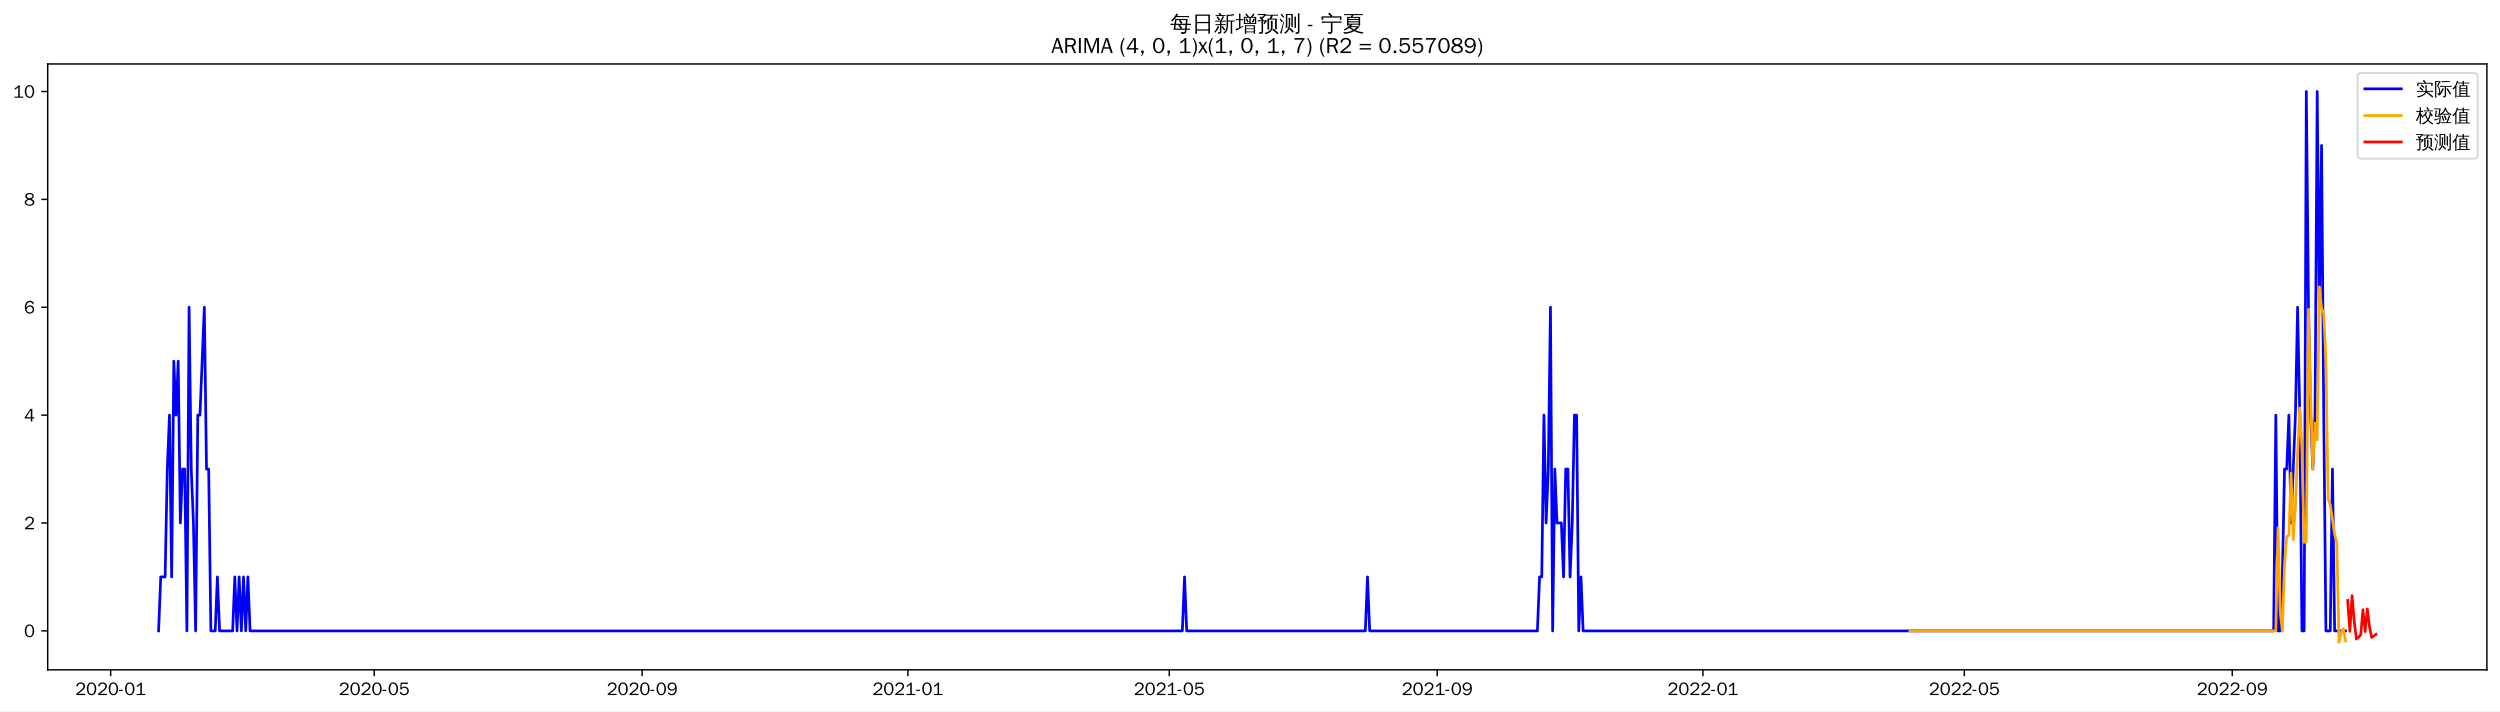
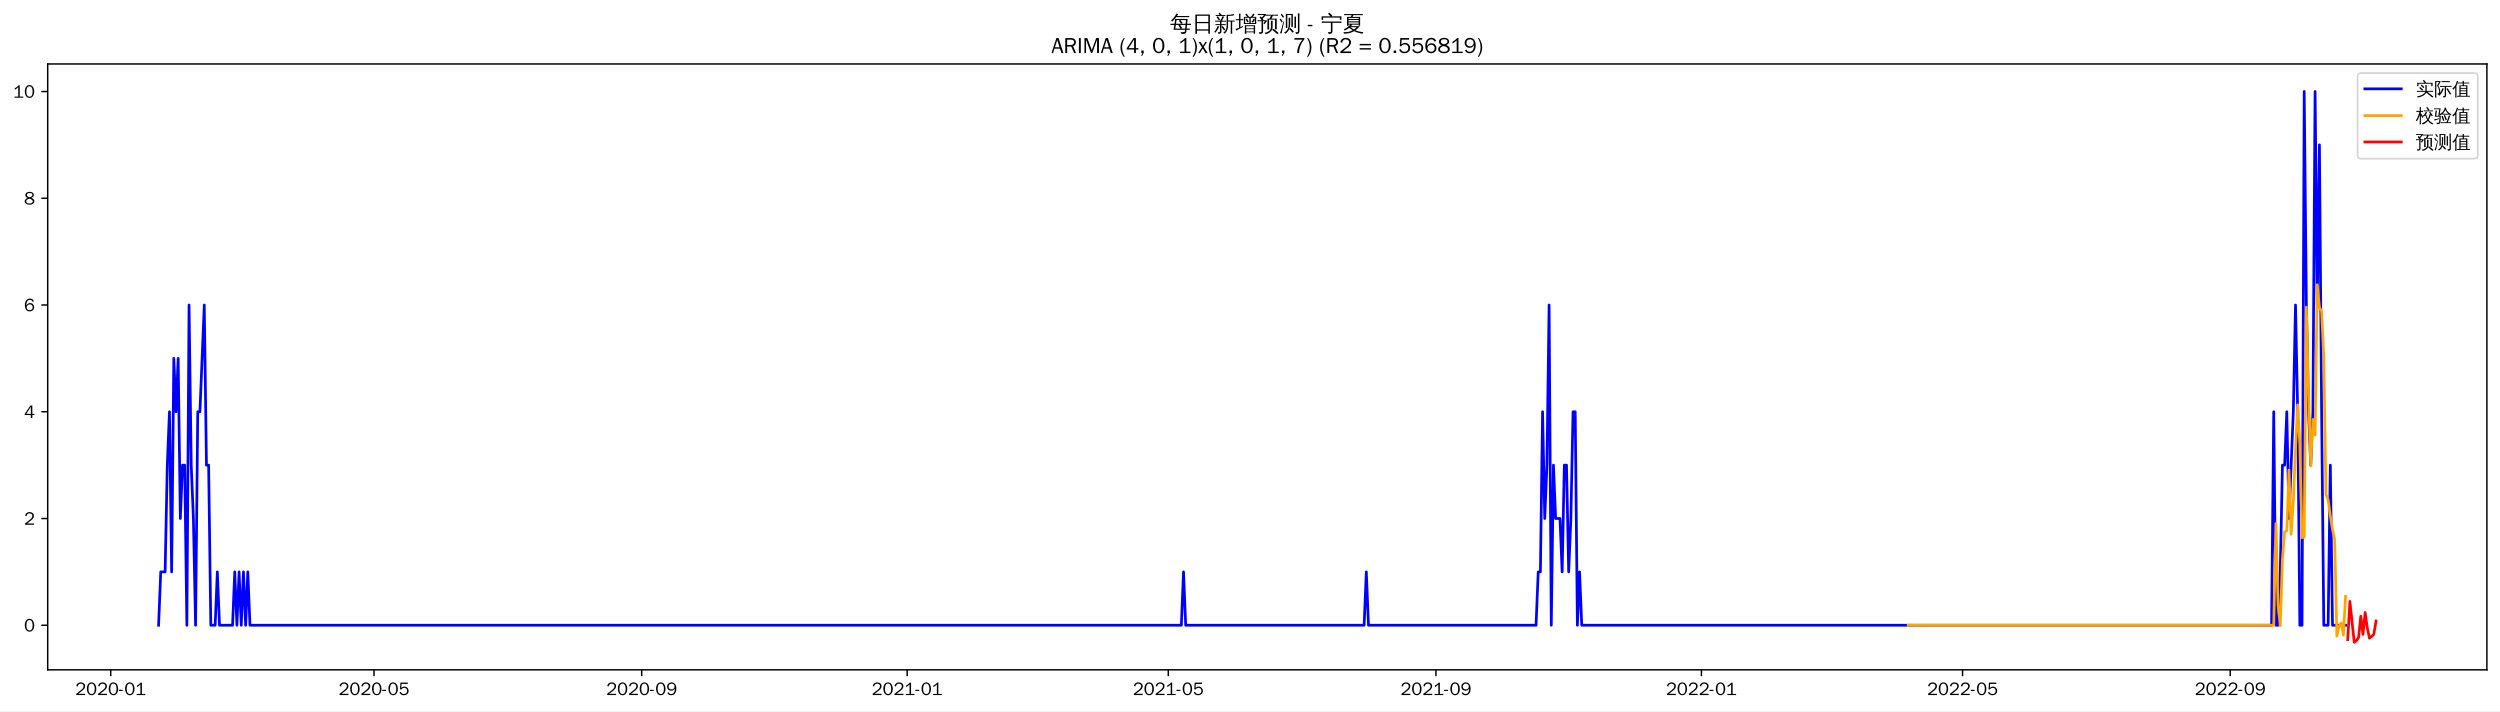
<svg xmlns="http://www.w3.org/2000/svg" xmlns:xlink="http://www.w3.org/1999/xlink" width="1372.594pt" height="390.478pt" viewBox="0 0 1372.594 390.478" version="1.1">
  <defs>
    <style type="text/css">*{stroke-linejoin: round; stroke-linecap: butt}</style>
  </defs>
  <g id="figure_1">
    <g id="patch_1">
      <path d="M 0 390.478  L 1372.594 390.478  L 1372.594 -0  L 0 -0  z " style="fill: #ffffff" />
    </g>
    <g id="axes_1">
      <g id="patch_2">
        <path d="M 26.194 367.761  L 1365.394 367.761  L 1365.394 35.121  L 26.194 35.121  z " style="fill: #ffffff" />
      </g>
      <g id="matplotlib.axis_1">
        <g id="xtick_1">
          <g id="line2d_1">
            <defs>
-               <path id="mab3e4b52dd" d="M 0 0  L 0 3.5  " style="stroke: #000000; stroke-width: 0.8" />
+               <path id="m6ac497ba9c" d="M 0 0  L 0 3.5  " style="stroke: #000000; stroke-width: 0.8" />
            </defs>
            <g>
-               <use xlink:href="#mab3e4b52dd" x="60.756" y="367.761" style="stroke: #000000; stroke-width: 0.8" />
+               <use xlink:href="#m6ac497ba9c" x="60.782" y="367.761" style="stroke: #000000; stroke-width: 0.8" />
            </g>
          </g>
          <g id="text_1">
-             <g transform="translate(41.26622 381.6173)scale(0.1 -0.1)">
+             <g transform="translate(41.29204 381.6173)scale(0.1 -0.1)">
              <defs>
                <path id="WenQuanYiZenHei-32" d="M 3488 0  L 369 0  L 369 456  L 2150 1850  Q 2931 2463 2931 3144  Q 2931 3619 2488 3863  Q 2231 4013 1931 4013  Q 1425 4013 1113 3619  Q 894 3356 881 3013  L 369 3169  Q 531 3981 1213 4300  Q 1544 4456 1950 4456  Q 2631 4456 3088 4044  L 3225 3888  L 3350 3706  Q 3481 3444 3481 3144  Q 3481 2313 2519 1569  L 1069 456  L 3488 456  L 3488 0  z " transform="scale(0.015625)" />
                <path id="WenQuanYiZenHei-30" d="M 3581 2175  Q 3581 1288 3169 638  Q 2713 -63 1938 -63  Q 1025 -63 563 831  Q 256 1425 256 2188  Q 256 3188 700 3819  Q 1138 4456 1888 4456  Q 2863 4456 3306 3500  Q 3581 2925 3581 2175  z M 3019 2100  Q 3019 3356 2500 3806  L 2350 3919  Q 2144 4031 1888 4031  Q 1100 4031 888 2956  Q 819 2625 819 2225  Q 819 1013 1338 569  Q 1588 356 1938 356  Q 2675 356 2925 1294  Q 3019 1663 3019 2100  z " transform="scale(0.015625)" />
                <path id="WenQuanYiZenHei-2d" d="M 1363 1444  L 0 1444  L 0 1844  L 1363 1844  L 1363 1444  z " transform="scale(0.015625)" />
                <path id="WenQuanYiZenHei-31" d="M 3556 0  L 488 0  L 488 406  L 1800 406  L 1800 3725  Q 1231 3125 588 2788  L 588 3338  Q 1456 3781 1931 4388  L 2331 4388  L 2331 406  L 3556 406  L 3556 0  z " transform="scale(0.015625)" />
              </defs>
              <use xlink:href="#WenQuanYiZenHei-32" />
              <use xlink:href="#WenQuanYiZenHei-30" x="59.961" />
              <use xlink:href="#WenQuanYiZenHei-32" x="119.922" />
              <use xlink:href="#WenQuanYiZenHei-30" x="179.883" />
              <use xlink:href="#WenQuanYiZenHei-2d" x="239.844" />
              <use xlink:href="#WenQuanYiZenHei-30" x="269.824" />
              <use xlink:href="#WenQuanYiZenHei-31" x="329.785" />
            </g>
          </g>
        </g>
        <g id="xtick_2">
          <g id="line2d_2">
            <g>
-               <use xlink:href="#mab3e4b52dd" x="205.463" y="367.761" style="stroke: #000000; stroke-width: 0.8" />
+               <use xlink:href="#m6ac497ba9c" x="205.347" y="367.761" style="stroke: #000000; stroke-width: 0.8" />
            </g>
          </g>
          <g id="text_2">
-             <g transform="translate(185.9735 381.6173)scale(0.1 -0.1)">
+             <g transform="translate(185.8573 381.6173)scale(0.1 -0.1)">
              <defs>
                <path id="WenQuanYiZenHei-35" d="M 3531 1488  Q 3531 688 2913 250  Q 2456 -63 1844 -63  Q 1175 -63 706 350  Q 413 613 306 975  L 781 1131  Q 1000 538 1569 406  Q 1706 369 1856 369  Q 2550 369 2850 869  Q 3000 1131 3000 1494  Q 3000 2056 2581 2356  Q 2319 2538 1969 2538  Q 1400 2538 1031 2075  Q 981 2013 938 1938  L 500 2031  L 644 4388  L 3244 4388  L 3200 3919  L 1044 3919  L 950 2500  Q 1431 2975 2006 2975  Q 2713 2975 3163 2475  Q 3531 2063 3531 1488  z " transform="scale(0.015625)" />
              </defs>
              <use xlink:href="#WenQuanYiZenHei-32" />
              <use xlink:href="#WenQuanYiZenHei-30" x="59.961" />
              <use xlink:href="#WenQuanYiZenHei-32" x="119.922" />
              <use xlink:href="#WenQuanYiZenHei-30" x="179.883" />
              <use xlink:href="#WenQuanYiZenHei-2d" x="239.844" />
              <use xlink:href="#WenQuanYiZenHei-30" x="269.824" />
              <use xlink:href="#WenQuanYiZenHei-35" x="329.785" />
            </g>
          </g>
        </g>
        <g id="xtick_3">
          <g id="line2d_3">
            <g>
-               <use xlink:href="#mab3e4b52dd" x="352.562" y="367.761" style="stroke: #000000; stroke-width: 0.8" />
+               <use xlink:href="#m6ac497ba9c" x="352.302" y="367.761" style="stroke: #000000; stroke-width: 0.8" />
            </g>
          </g>
          <g id="text_3">
-             <g transform="translate(333.0726 381.6173)scale(0.1 -0.1)">
+             <g transform="translate(332.8121 381.6173)scale(0.1 -0.1)">
              <defs>
                <path id="WenQuanYiZenHei-39" d="M 3544 2300  Q 3544 1163 3019 513  Q 2563 -63 1775 -63  Q 956 -63 563 488  Q 463 631 394 813  L 838 975  Q 1025 494 1550 388  Q 1656 369 1775 369  Q 2594 369 2900 1325  Q 3044 1769 3038 2313  L 3025 2313  Q 2675 1638 1944 1544  Q 1844 1531 1744 1531  Q 1050 1531 625 2031  Q 294 2419 294 2963  Q 294 3656 813 4094  Q 1238 4456 1819 4456  Q 2988 4456 3381 3363  Q 3544 2900 3544 2300  z M 2925 2994  Q 2925 3563 2469 3844  Q 2206 4006 1863 4006  Q 1275 4006 988 3563  Q 844 3344 825 3056  Q 819 3006 819 2956  Q 819 2413 1269 2131  Q 1538 1963 1875 1963  Q 2363 1963 2681 2350  Q 2925 2638 2925 2994  z " transform="scale(0.015625)" />
              </defs>
              <use xlink:href="#WenQuanYiZenHei-32" />
              <use xlink:href="#WenQuanYiZenHei-30" x="59.961" />
              <use xlink:href="#WenQuanYiZenHei-32" x="119.922" />
              <use xlink:href="#WenQuanYiZenHei-30" x="179.883" />
              <use xlink:href="#WenQuanYiZenHei-2d" x="239.844" />
              <use xlink:href="#WenQuanYiZenHei-30" x="269.824" />
              <use xlink:href="#WenQuanYiZenHei-39" x="329.785" />
            </g>
          </g>
        </g>
        <g id="xtick_4">
          <g id="line2d_4">
            <g>
-               <use xlink:href="#mab3e4b52dd" x="498.466" y="367.761" style="stroke: #000000; stroke-width: 0.8" />
+               <use xlink:href="#m6ac497ba9c" x="498.062" y="367.761" style="stroke: #000000; stroke-width: 0.8" />
            </g>
          </g>
          <g id="text_4">
-             <g transform="translate(478.9758 381.6173)scale(0.1 -0.1)">
+             <g transform="translate(478.5721 381.6173)scale(0.1 -0.1)">
              <use xlink:href="#WenQuanYiZenHei-32" />
              <use xlink:href="#WenQuanYiZenHei-30" x="59.961" />
              <use xlink:href="#WenQuanYiZenHei-32" x="119.922" />
              <use xlink:href="#WenQuanYiZenHei-31" x="179.883" />
              <use xlink:href="#WenQuanYiZenHei-2d" x="239.844" />
              <use xlink:href="#WenQuanYiZenHei-30" x="269.824" />
              <use xlink:href="#WenQuanYiZenHei-31" x="329.785" />
            </g>
          </g>
        </g>
        <g id="xtick_5">
          <g id="line2d_5">
            <g>
-               <use xlink:href="#mab3e4b52dd" x="641.977" y="367.761" style="stroke: #000000; stroke-width: 0.8" />
+               <use xlink:href="#m6ac497ba9c" x="641.432" y="367.761" style="stroke: #000000; stroke-width: 0.8" />
            </g>
          </g>
          <g id="text_5">
-             <g transform="translate(622.4872 381.6173)scale(0.1 -0.1)">
+             <g transform="translate(621.9426 381.6173)scale(0.1 -0.1)">
              <use xlink:href="#WenQuanYiZenHei-32" />
              <use xlink:href="#WenQuanYiZenHei-30" x="59.961" />
              <use xlink:href="#WenQuanYiZenHei-32" x="119.922" />
              <use xlink:href="#WenQuanYiZenHei-31" x="179.883" />
              <use xlink:href="#WenQuanYiZenHei-2d" x="239.844" />
              <use xlink:href="#WenQuanYiZenHei-30" x="269.824" />
              <use xlink:href="#WenQuanYiZenHei-35" x="329.785" />
            </g>
          </g>
        </g>
        <g id="xtick_6">
          <g id="line2d_6">
            <g>
-               <use xlink:href="#mab3e4b52dd" x="789.076" y="367.761" style="stroke: #000000; stroke-width: 0.8" />
+               <use xlink:href="#m6ac497ba9c" x="788.387" y="367.761" style="stroke: #000000; stroke-width: 0.8" />
            </g>
          </g>
          <g id="text_6">
-             <g transform="translate(769.5863 381.6173)scale(0.1 -0.1)">
+             <g transform="translate(768.8974 381.6173)scale(0.1 -0.1)">
              <use xlink:href="#WenQuanYiZenHei-32" />
              <use xlink:href="#WenQuanYiZenHei-30" x="59.961" />
              <use xlink:href="#WenQuanYiZenHei-32" x="119.922" />
              <use xlink:href="#WenQuanYiZenHei-31" x="179.883" />
              <use xlink:href="#WenQuanYiZenHei-2d" x="239.844" />
              <use xlink:href="#WenQuanYiZenHei-30" x="269.824" />
              <use xlink:href="#WenQuanYiZenHei-39" x="329.785" />
            </g>
          </g>
        </g>
        <g id="xtick_7">
          <g id="line2d_7">
            <g>
-               <use xlink:href="#mab3e4b52dd" x="934.979" y="367.761" style="stroke: #000000; stroke-width: 0.8" />
+               <use xlink:href="#m6ac497ba9c" x="934.147" y="367.761" style="stroke: #000000; stroke-width: 0.8" />
            </g>
          </g>
          <g id="text_7">
-             <g transform="translate(915.4895 381.6173)scale(0.1 -0.1)">
+             <g transform="translate(914.6574 381.6173)scale(0.1 -0.1)">
              <use xlink:href="#WenQuanYiZenHei-32" />
              <use xlink:href="#WenQuanYiZenHei-30" x="59.961" />
              <use xlink:href="#WenQuanYiZenHei-32" x="119.922" />
              <use xlink:href="#WenQuanYiZenHei-32" x="179.883" />
              <use xlink:href="#WenQuanYiZenHei-2d" x="239.844" />
              <use xlink:href="#WenQuanYiZenHei-30" x="269.824" />
              <use xlink:href="#WenQuanYiZenHei-31" x="329.785" />
            </g>
          </g>
        </g>
        <g id="xtick_8">
          <g id="line2d_8">
            <g>
-               <use xlink:href="#mab3e4b52dd" x="1078.491" y="367.761" style="stroke: #000000; stroke-width: 0.8" />
+               <use xlink:href="#m6ac497ba9c" x="1077.518" y="367.761" style="stroke: #000000; stroke-width: 0.8" />
            </g>
          </g>
          <g id="text_8">
-             <g transform="translate(1059.001 381.6173)scale(0.1 -0.1)">
+             <g transform="translate(1058.028 381.6173)scale(0.1 -0.1)">
              <use xlink:href="#WenQuanYiZenHei-32" />
              <use xlink:href="#WenQuanYiZenHei-30" x="59.961" />
              <use xlink:href="#WenQuanYiZenHei-32" x="119.922" />
              <use xlink:href="#WenQuanYiZenHei-32" x="179.883" />
              <use xlink:href="#WenQuanYiZenHei-2d" x="239.844" />
              <use xlink:href="#WenQuanYiZenHei-30" x="269.824" />
              <use xlink:href="#WenQuanYiZenHei-35" x="329.785" />
            </g>
          </g>
        </g>
        <g id="xtick_9">
          <g id="line2d_9">
            <g>
-               <use xlink:href="#mab3e4b52dd" x="1225.59" y="367.761" style="stroke: #000000; stroke-width: 0.8" />
+               <use xlink:href="#m6ac497ba9c" x="1224.472" y="367.761" style="stroke: #000000; stroke-width: 0.8" />
            </g>
          </g>
          <g id="text_9">
-             <g transform="translate(1206.1 381.6173)scale(0.1 -0.1)">
+             <g transform="translate(1204.983 381.6173)scale(0.1 -0.1)">
              <use xlink:href="#WenQuanYiZenHei-32" />
              <use xlink:href="#WenQuanYiZenHei-30" x="59.961" />
              <use xlink:href="#WenQuanYiZenHei-32" x="119.922" />
              <use xlink:href="#WenQuanYiZenHei-32" x="179.883" />
              <use xlink:href="#WenQuanYiZenHei-2d" x="239.844" />
              <use xlink:href="#WenQuanYiZenHei-30" x="269.824" />
              <use xlink:href="#WenQuanYiZenHei-39" x="329.785" />
            </g>
          </g>
        </g>
      </g>
      <g id="matplotlib.axis_2">
        <g id="ytick_1">
          <g id="line2d_10">
            <defs>
-               <path id="m442a25bf1d" d="M 0 0  L -3.5 0  " style="stroke: #000000; stroke-width: 0.8" />
+               <path id="m98858a02ee" d="M 0 0  L -3.5 0  " style="stroke: #000000; stroke-width: 0.8" />
            </defs>
            <g>
-               <use xlink:href="#m442a25bf1d" x="26.194" y="346.37" style="stroke: #000000; stroke-width: 0.8" />
+               <use xlink:href="#m98858a02ee" x="26.194" y="343.294" style="stroke: #000000; stroke-width: 0.8" />
            </g>
          </g>
          <g id="text_10">
-             <g transform="translate(13.19688 349.7977)scale(0.1 -0.1)">
+             <g transform="translate(13.19688 346.7217)scale(0.1 -0.1)">
              <use xlink:href="#WenQuanYiZenHei-30" />
            </g>
          </g>
        </g>
        <g id="ytick_2">
          <g id="line2d_11">
            <g>
-               <use xlink:href="#m442a25bf1d" x="26.194" y="287.144" style="stroke: #000000; stroke-width: 0.8" />
+               <use xlink:href="#m98858a02ee" x="26.194" y="284.683" style="stroke: #000000; stroke-width: 0.8" />
            </g>
          </g>
          <g id="text_11">
-             <g transform="translate(13.19688 290.572)scale(0.1 -0.1)">
+             <g transform="translate(13.19688 288.1112)scale(0.1 -0.1)">
              <use xlink:href="#WenQuanYiZenHei-32" />
            </g>
          </g>
        </g>
        <g id="ytick_3">
          <g id="line2d_12">
            <g>
-               <use xlink:href="#m442a25bf1d" x="26.194" y="227.918" style="stroke: #000000; stroke-width: 0.8" />
+               <use xlink:href="#m98858a02ee" x="26.194" y="226.073" style="stroke: #000000; stroke-width: 0.8" />
            </g>
          </g>
          <g id="text_12">
-             <g transform="translate(13.19688 231.3462)scale(0.1 -0.1)">
+             <g transform="translate(13.19688 229.5007)scale(0.1 -0.1)">
              <defs>
                <path id="WenQuanYiZenHei-34" d="M 3631 1025  L 2913 1025  L 2913 0  L 2381 0  L 2381 1025  L 219 1025  L 219 1388  L 2225 4388  L 2913 4388  L 2913 1444  L 3631 1444  L 3631 1025  z M 2381 1444  L 2381 3963  L 788 1444  L 2381 1444  z " transform="scale(0.015625)" />
              </defs>
              <use xlink:href="#WenQuanYiZenHei-34" />
            </g>
          </g>
        </g>
        <g id="ytick_4">
          <g id="line2d_13">
            <g>
-               <use xlink:href="#m442a25bf1d" x="26.194" y="168.692" style="stroke: #000000; stroke-width: 0.8" />
+               <use xlink:href="#m98858a02ee" x="26.194" y="167.462" style="stroke: #000000; stroke-width: 0.8" />
            </g>
          </g>
          <g id="text_13">
-             <g transform="translate(13.19688 172.1205)scale(0.1 -0.1)">
+             <g transform="translate(13.19688 170.8902)scale(0.1 -0.1)">
              <defs>
                <path id="WenQuanYiZenHei-36" d="M 3550 1431  Q 3550 725 3006 288  Q 2581 -63 1994 -63  Q 1013 -63 563 825  Q 288 1363 288 2081  Q 288 3294 856 3938  Q 1319 4456 2075 4456  Q 2969 4456 3363 3756  Q 3431 3631 3481 3481  L 2988 3350  Q 2750 3994 2075 4006  Q 1056 4006 844 2669  Q 794 2356 794 1981  L 806 1981  Q 1006 2506 1544 2744  Q 1819 2869 2119 2869  Q 2788 2869 3213 2375  Q 3550 1975 3550 1431  z M 3038 1406  Q 3038 1906 2656 2213  Q 2381 2431 2038 2431  Q 1525 2431 1181 2044  Q 919 1744 919 1356  Q 919 881 1344 581  Q 1631 375 1981 375  Q 2519 375 2838 781  Q 3038 1050 3038 1406  z " transform="scale(0.015625)" />
              </defs>
              <use xlink:href="#WenQuanYiZenHei-36" />
            </g>
          </g>
        </g>
        <g id="ytick_5">
          <g id="line2d_14">
            <g>
-               <use xlink:href="#m442a25bf1d" x="26.194" y="109.467" style="stroke: #000000; stroke-width: 0.8" />
+               <use xlink:href="#m98858a02ee" x="26.194" y="108.852" style="stroke: #000000; stroke-width: 0.8" />
            </g>
          </g>
          <g id="text_14">
-             <g transform="translate(13.19688 112.8948)scale(0.1 -0.1)">
+             <g transform="translate(13.19688 112.2796)scale(0.1 -0.1)">
              <defs>
                <path id="WenQuanYiZenHei-38" d="M 3619 1175  Q 3619 431 2850 100  Q 2444 -63 1944 -63  Q 1231 -63 725 269  Q 225 594 225 1125  Q 225 1881 1269 2281  Q 719 2481 519 2938  Q 444 3119 444 3319  Q 444 4000 1144 4294  Q 1519 4456 1963 4456  Q 2669 4456 3094 4094  Q 3425 3813 3425 3369  Q 3425 2638 2575 2356  Q 3231 2056 3450 1725  Q 3619 1488 3619 1175  z M 2944 3344  Q 2944 3906 2288 4019  Q 2138 4044 1969 4044  Q 1438 4044 1163 3775  Q 1000 3613 1000 3375  Q 1000 2925 1594 2663  Q 1756 2588 1931 2550  Q 2581 2725 2788 2956  Q 2944 3125 2944 3344  z M 3075 1094  Q 3075 1738 1875 2050  Q 1094 1881 850 1463  Q 763 1313 763 1131  Q 763 569 1456 406  Q 1681 344 1944 344  Q 2519 344 2850 619  Q 3075 813 3075 1094  z " transform="scale(0.015625)" />
              </defs>
              <use xlink:href="#WenQuanYiZenHei-38" />
            </g>
          </g>
        </g>
        <g id="ytick_6">
          <g id="line2d_15">
            <g>
-               <use xlink:href="#m442a25bf1d" x="26.194" y="50.241" style="stroke: #000000; stroke-width: 0.8" />
+               <use xlink:href="#m98858a02ee" x="26.194" y="50.241" style="stroke: #000000; stroke-width: 0.8" />
            </g>
          </g>
          <g id="text_15">
            <g transform="translate(7.2 53.66913)scale(0.1 -0.1)">
              <use xlink:href="#WenQuanYiZenHei-31" />
              <use xlink:href="#WenQuanYiZenHei-30" x="59.961" />
            </g>
          </g>
        </g>
      </g>
      <g id="line2d_16">
-         <path d="M 87.066 346.37  L 88.262 316.757  L 90.654 316.757  L 91.85 257.531  L 93.046 227.918  L 94.242 316.757  L 95.438 198.305  L 96.634 227.918  L 97.83 198.305  L 99.026 287.144  L 100.222 257.531  L 101.418 257.531  L 102.614 346.37  L 103.809 168.692  L 105.005 257.531  L 106.201 287.144  L 107.397 346.37  L 108.593 227.918  L 109.789 227.918  L 112.181 168.692  L 113.377 257.531  L 114.573 257.531  L 115.769 346.37  L 118.161 346.37  L 119.357 316.757  L 120.552 346.37  L 127.728 346.37  L 128.924 316.757  L 130.12 346.37  L 131.316 316.757  L 132.512 346.37  L 133.708 316.757  L 134.904 346.37  L 136.1 316.757  L 137.295 346.37  L 649.153 346.37  L 650.348 316.757  L 651.544 346.37  L 749.611 346.37  L 750.806 316.757  L 752.002 346.37  L 844.089 346.37  L 845.285 316.757  L 846.481 316.757  L 847.677 227.918  L 848.873 287.144  L 850.068 257.531  L 851.264 168.692  L 852.46 346.37  L 853.656 257.531  L 854.852 287.144  L 857.244 287.144  L 858.44 316.757  L 859.636 257.531  L 860.832 257.531  L 862.028 316.757  L 863.224 287.144  L 864.42 227.918  L 865.616 227.918  L 866.811 346.37  L 868.007 316.757  L 869.203 346.37  L 1248.312 346.37  L 1249.508 227.918  L 1250.704 346.37  L 1251.9 346.37  L 1253.096 316.757  L 1254.292 257.531  L 1255.488 257.531  L 1256.684 227.918  L 1257.88 287.144  L 1260.272 227.918  L 1261.468 168.692  L 1262.664 227.918  L 1263.859 346.37  L 1265.055 346.37  L 1266.251 50.241  L 1267.447 168.692  L 1268.643 227.918  L 1269.839 257.531  L 1271.035 227.918  L 1272.231 50.241  L 1273.427 168.692  L 1274.623 79.854  L 1275.819 227.918  L 1277.015 346.37  L 1279.407 346.37  L 1280.602 257.531  L 1281.798 346.37  L 1287.778 346.37  L 1287.778 346.37  " clip-path="url(#pae7c755361)" style="fill: none; stroke: #0000ff; stroke-width: 1.5; stroke-linecap: square" />
+         <path d="M 87.066 343.294  L 88.261 313.988  L 90.651 313.988  L 91.845 255.378  L 93.04 226.073  L 94.235 313.988  L 95.43 196.767  L 96.625 226.073  L 97.819 196.767  L 99.014 284.683  L 100.209 255.378  L 101.404 255.378  L 102.598 343.294  L 103.793 167.462  L 104.988 255.378  L 106.183 284.683  L 107.377 343.294  L 108.572 226.073  L 109.767 226.073  L 112.156 167.462  L 113.351 255.378  L 114.546 255.378  L 115.741 343.294  L 118.13 343.294  L 119.325 313.988  L 120.52 343.294  L 127.688 343.294  L 128.883 313.988  L 130.078 343.294  L 131.272 313.988  L 132.467 343.294  L 133.662 313.988  L 134.857 343.294  L 136.051 313.988  L 137.246 343.294  L 648.601 343.294  L 649.796 313.988  L 650.99 343.294  L 748.96 343.294  L 750.155 313.988  L 751.35 343.294  L 843.346 343.294  L 844.541 313.988  L 845.735 313.988  L 846.93 226.073  L 848.125 284.683  L 849.32 255.378  L 850.514 167.462  L 851.709 343.294  L 852.904 255.378  L 854.099 284.683  L 856.488 284.683  L 857.683 313.988  L 858.878 255.378  L 860.072 255.378  L 861.267 313.988  L 862.462 284.683  L 863.657 226.073  L 864.851 226.073  L 866.046 343.294  L 867.241 313.988  L 868.436 343.294  L 1247.173 343.294  L 1248.368 226.073  L 1249.562 343.294  L 1250.757 343.294  L 1251.952 313.988  L 1253.147 255.378  L 1254.341 255.378  L 1255.536 226.073  L 1256.731 284.683  L 1259.12 226.073  L 1260.315 167.462  L 1261.51 226.073  L 1262.705 343.294  L 1263.899 343.294  L 1265.094 50.241  L 1266.289 167.462  L 1267.484 226.073  L 1268.678 255.378  L 1269.873 226.073  L 1271.068 50.241  L 1272.263 167.462  L 1273.457 79.546  L 1274.652 226.073  L 1275.847 343.294  L 1278.236 343.294  L 1279.431 255.378  L 1280.626 343.294  L 1287.794 343.294  L 1287.794 343.294  " clip-path="url(#p88a89c76a9)" style="fill: none; stroke: #0000ff; stroke-width: 1.5; stroke-linecap: square" />
      </g>
      <g id="line2d_17">
-         <path d="M 1048.592 346.37  L 1249.508 346.37  L 1250.704 289.798  L 1251.9 335.572  L 1253.096 346.481  L 1254.292 309.818  L 1255.488 294.602  L 1256.684 293.903  L 1257.88 259.735  L 1259.076 296.307  L 1260.272 277.77  L 1261.468 248.75  L 1262.664 223.991  L 1263.859 246.074  L 1265.055 297.775  L 1266.251 297.398  L 1267.447 169.841  L 1268.643 218.452  L 1269.839 257.455  L 1271.035 232.266  L 1272.231 241.472  L 1273.427 157.513  L 1274.623 169.12  L 1275.819 172.227  L 1277.015 198.041  L 1278.211 274.077  L 1279.407 277.078  L 1281.798 293.428  L 1282.994 297.697  L 1284.19 352.641  L 1285.386 347.434  L 1286.582 345.118  L 1287.778 351.954  L 1287.778 351.954  " clip-path="url(#pae7c755361)" style="fill: none; stroke: #ffa500; stroke-width: 1.5; stroke-linecap: square" />
+         <path d="M 1047.649 343.294  L 1248.368 343.294  L 1249.562 287.451  L 1250.757 332.467  L 1251.952 343.437  L 1253.147 307.054  L 1254.341 292.037  L 1255.536 291.332  L 1256.731 258.094  L 1257.926 293.329  L 1259.12 275.281  L 1260.315 246.648  L 1261.51 222.319  L 1262.705 243.973  L 1263.899 295.18  L 1265.094 294.849  L 1266.289 168.616  L 1267.484 216.568  L 1268.678 255.701  L 1269.873 230.282  L 1271.068 238.866  L 1272.263 156.324  L 1273.457 168.816  L 1274.652 170.868  L 1275.847 196.109  L 1277.042 271.591  L 1278.236 274.415  L 1279.431 283.236  L 1280.626 290.744  L 1281.821 296.392  L 1283.015 349.245  L 1284.21 343.779  L 1285.405 342.007  L 1286.6 348.67  L 1287.794 327.438  L 1287.794 327.438  " clip-path="url(#p88a89c76a9)" style="fill: none; stroke: #ffa500; stroke-width: 1.5; stroke-linecap: square" />
      </g>
      <g id="line2d_18">
-         <path d="M 1288.974 329.664  L 1290.17 346.628  L 1291.366 327.009  L 1292.562 341.135  L 1293.758 350.853  L 1294.954 349.865  L 1296.15 348.475  L 1297.345 334.763  L 1298.541 346.77  L 1299.737 334.35  L 1300.933 343.929  L 1302.129 349.986  L 1303.325 349.154  L 1304.521 348.219  " clip-path="url(#pae7c755361)" style="fill: none; stroke: #ff0000; stroke-width: 1.5; stroke-linecap: square" />
+         <path d="M 1288.989 351.206  L 1290.184 330.212  L 1291.379 341.564  L 1292.573 352.641  L 1293.768 351.765  L 1294.963 349.973  L 1296.158 338.299  L 1297.352 348.276  L 1298.547 336.271  L 1299.742 344.772  L 1300.937 350.403  L 1302.132 349.395  L 1303.326 348.262  L 1304.521 340.937  " clip-path="url(#p88a89c76a9)" style="fill: none; stroke: #ff0000; stroke-width: 1.5; stroke-linecap: square" />
      </g>
      <g id="patch_3">
        <path d="M 26.194 367.761  L 26.194 35.121  " style="fill: none; stroke: #000000; stroke-width: 0.8; stroke-linejoin: miter; stroke-linecap: square" />
      </g>
      <g id="patch_4">
        <path d="M 1365.394 367.761  L 1365.394 35.121  " style="fill: none; stroke: #000000; stroke-width: 0.8; stroke-linejoin: miter; stroke-linecap: square" />
      </g>
      <g id="patch_5">
        <path d="M 26.194 367.761  L 1365.394 367.761  " style="fill: none; stroke: #000000; stroke-width: 0.8; stroke-linejoin: miter; stroke-linecap: square" />
      </g>
      <g id="patch_6">
        <path d="M 26.194 35.121  L 1365.394 35.121  " style="fill: none; stroke: #000000; stroke-width: 0.8; stroke-linejoin: miter; stroke-linecap: square" />
      </g>
      <g id="text_16">
        <g transform="translate(642.3966 17.10187)scale(0.12 -0.12)">
          <defs>
            <path id="WenQuanYiZenHei-6bcf" d="M 6138 2181  Q 6113 1988 6138 1800  Q 5788 1819 5438 1819  L 4975 1819  L 4863 738  L 5806 738  L 5806 394  L 4831 394  L 4775 -144  Q 4719 -563 4350 -725  Q 4013 -856 3550 -825  L 3288 -819  Q 3331 -663 3275 -519  Q 3219 -375 3113 -288  Q 3381 -313 3759 -303  Q 4138 -294 4231 -238  Q 4338 -163 4350 88  L 4381 394  L 1025 394  L 1244 1819  L 813 1819  Q 463 1819 113 1800  Q 138 1988 113 2181  Q 463 2163 813 2163  L 1294 2163  L 1488 3431  L 1488 3581  L 1506 3581  L 1513 3613  L 1713 3581  L 5156 3581  L 5013 2163  L 5438 2163  Q 5788 2163 6138 2181  z M 5588 4463  Q 5569 4269 5588 4081  Q 5244 4100 4894 4100  L 1813 4100  Q 1344 3463 606 2788  Q 481 2988 256 3069  Q 744 3494 1116 3972  Q 1488 4450 1919 5181  Q 2119 5044 2344 4950  Q 2213 4688 2050 4444  L 4894 4444  Q 5238 4444 5588 4463  z M 2844 3238  L 1906 3238  L 1744 2163  L 3244 2163  L 2581 3038  L 2844 3238  z M 3250 2163  L 4563 2163  L 4669 3238  L 3044 3238  L 3638 2456  L 3250 2163  z M 2944 1819  Q 3275 1394 3550 938  L 3213 738  L 4419 738  L 4525 1819  L 2944 1819  z M 2656 1819  L 1694 1819  L 1525 738  L 3094 738  Q 2806 1219 2450 1650  L 2656 1819  z " transform="scale(0.015625)" />
            <path id="WenQuanYiZenHei-65e5" d="M 1494 -775  Q 1244 -750 988 -775  Q 1013 -313 1013 156  L 1013 4875  L 5269 4875  L 5269 -763  L 4813 -763  L 4813 156  L 1469 156  Q 1469 -313 1494 -775  z M 4813 2700  L 4813 4500  L 1469 4500  L 1469 2700  L 4813 2700  z M 4813 531  L 4813 2325  L 1469 2325  L 1469 531  L 4813 531  z " transform="scale(0.015625)" />
            <path id="WenQuanYiZenHei-65b0" d="M 5419 -763  Q 5188 -738 4963 -763  Q 4981 -344 4981 75  L 4981 2819  L 4188 2819  L 4188 1706  Q 4188 63 3163 -738  Q 3019 -519 2769 -469  Q 3769 131 3769 1706  L 3769 4769  L 3875 4769  L 3844 4831  L 4294 4781  Q 4438 4769 4894 4816  Q 5350 4863 5512 4931  Q 5675 5000 5763 5094  Q 5850 4881 5981 4694  Q 5713 4544 5263 4519  L 4188 4438  L 4188 3100  L 5563 3100  Q 5850 3100 6131 3113  Q 6119 2956 6131 2806  L 5394 2819  L 5394 75  Q 5394 -344 5419 -763  z M 2981 213  Q 2656 744 2256 1225  L 2606 1513  Q 3025 1006 3369 450  L 2981 213  z M 1169 1525  Q 1375 1419 1594 1363  Q 1281 488 469 -469  Q 331 -300 119 -244  Q 575 263 888 900  Q 1038 1206 1169 1525  z M 1825 6  L 1825 1769  L 1081 1769  Q 794 1769 513 1756  Q 525 1913 513 2063  Q 794 2050 1081 2050  L 1825 2050  L 1825 2775  L 994 2775  Q 706 2775 425 2763  Q 438 2919 425 3075  Q 706 3056 994 3056  L 1825 3056  L 1825 3088  L 1906 3088  Q 2288 3656 2588 4381  Q 2794 4269 3013 4206  Q 2800 3675 2381 3056  L 3013 3056  Q 3294 3056 3581 3075  Q 3563 2919 3581 2763  Q 3294 2775 3013 2775  L 2238 2775  L 2238 2050  L 2925 2050  Q 3206 2050 3494 2063  Q 3475 1913 3494 1756  Q 3206 1769 2925 1769  L 2238 1769  L 2238 -156  Q 2238 -413 2075 -581  Q 1844 -794 1306 -794  Q 1363 -519 1188 -288  Q 1338 -313 1534 -316  Q 1731 -319 1778 -278  Q 1825 -238 1825 6  z M 1875 3388  L 1500 3131  L 825 4088  L 1200 4350  L 1875 3388  z M 3419 4713  Q 3400 4563 3419 4406  Q 3131 4419 2850 4419  L 1125 4419  Q 838 4419 556 4406  Q 569 4563 556 4713  Q 838 4700 1125 4700  L 1763 4700  L 1388 5088  L 1719 5406  L 2288 4813  L 2175 4700  L 2850 4700  Q 3131 4700 3419 4713  z " transform="scale(0.015625)" />
            <path id="WenQuanYiZenHei-589e" d="M 3138 -769  Q 2913 -744 2688 -769  Q 2706 -356 2706 56  L 2706 1719  L 5706 1719  L 5706 -756  L 5300 -756  L 5300 -338  L 3119 -338  Q 3125 -550 3138 -769  z M 5113 3569  Q 5344 3606 5563 3688  Q 5669 3175 5256 2694  Q 5113 2519 4975 2506  Q 4831 2725 4588 2813  Q 4806 2831 4997 3068  Q 5188 3306 5113 3569  z M 3850 2763  L 3469 2538  L 2925 3456  L 3313 3681  L 3850 2763  z M 2400 2100  Q 2469 3138 2400 4175  L 3413 4175  Q 3138 4550 2825 4888  L 3156 5194  Q 3581 4725 3938 4206  L 3900 4175  L 4456 4175  Q 4863 4575 5131 5163  Q 5325 5044 5538 4975  Q 5369 4575 5013 4175  L 6056 4175  Q 5981 3138 6056 2100  L 2400 2100  z M 5300 806  L 5300 1450  L 3113 1450  Q 3113 1125 3113 806  L 5300 806  z M 5300 563  L 3113 563  L 3113 -94  L 5300 -94  L 5300 563  z M 4431 3913  L 4431 2363  L 5650 2363  L 5650 3913  L 4756 3913  L 4700 3856  Q 4681 3888 4656 3913  L 4431 3913  z M 4025 3913  L 2806 3913  L 2806 2363  L 4025 2363  L 4025 3913  z M -31 625  Q 506 763 1006 975  L 1006 3206  L 669 3206  Q 369 3206 75 3188  Q 94 3356 75 3531  Q 369 3513 669 3513  L 1006 3513  L 1006 4263  Q 1006 4700 981 5131  Q 1206 5106 1431 5131  Q 1413 4700 1413 4263  L 1413 3513  L 2238 3531  Q 2219 3356 2238 3188  L 1413 3206  L 1413 1163  L 2150 1531  L 2194 1256  Q 1269 775 813 519  L 194 144  Q 138 438 -31 625  z " transform="scale(0.015625)" />
            <path id="WenQuanYiZenHei-9884" d="M 1206 19  L 1206 2888  L 669 2888  Q 356 2888 50 2869  Q 63 3044 50 3213  Q 363 3194 669 3194  L 1250 3194  Q 950 3631 606 4031  L 963 4338  L 1263 3975  L 1913 4719  L 731 4719  Q 419 4719 106 4706  Q 125 4875 106 5044  Q 419 5031 731 5031  L 2481 5031  L 2544 4663  Q 2394 4613 2256 4466  Q 2119 4319 1525 3631  Q 1656 3444 1788 3250  L 1700 3194  L 2700 3194  L 2763 2825  Q 2656 2819 2613 2763  L 2100 2038  L 1750 2288  L 2175 2888  L 1638 2888  L 1638 -150  Q 1638 -525 1363 -669  Q 1075 -819 525 -813  Q 594 -513 388 -294  Q 575 -313 837 -316  Q 1100 -319 1153 -272  Q 1206 -225 1206 19  z M 5813 -888  Q 5100 -225 4306 375  L 4669 719  Q 5481 106 6219 -575  L 5813 -888  z M 2375 -906  Q 2294 -631 2025 -506  Q 2769 -431 3353 19  Q 3938 469 3938 1069  L 3938 2200  Q 3938 2625 3913 3050  Q 4188 3025 4456 3050  Q 4431 2625 4431 2200  L 4431 1069  Q 4431 681 4225 319  Q 3644 -606 2375 -906  z M 3444 488  Q 3169 513 2894 488  Q 2919 913 2919 1338  L 2919 3675  Q 3219 3675 3525 3675  Q 3750 4013 3931 4525  L 3238 4525  Q 2888 4525 2538 4513  Q 2556 4669 2538 4831  Q 2888 4813 3238 4813  L 5313 4813  Q 5663 4813 6006 4831  Q 5988 4669 6006 4513  Q 5663 4525 5313 4525  L 4481 4525  Q 4388 4088 4088 3675  L 5644 3675  L 5644 513  L 5144 513  L 5144 3388  L 3894 3388  L 3875 3363  Q 3863 3375 3844 3388  Q 3631 3388 3413 3388  L 3419 1338  Q 3419 913 3444 488  z " transform="scale(0.015625)" />
            <path id="WenQuanYiZenHei-6d4b" d="M 5450 138  L 5450 4306  Q 5450 4750 5425 5188  Q 5663 5163 5906 5188  Q 5881 4750 5881 4306  L 5881 -38  Q 5888 -569 5519 -719  Q 5194 -831 4825 -813  Q 4894 -519 4694 -281  Q 4869 -306 5094 -309  Q 5319 -313 5384 -256  Q 5450 -200 5450 138  z M 4900 938  Q 4663 963 4419 938  Q 4444 1375 4444 1819  L 4444 3381  Q 4444 3819 4419 4263  Q 4663 4238 4900 4263  Q 4875 3819 4875 3381  L 4875 1819  Q 4875 1375 4900 938  z M 2750 2025  L 2750 3038  Q 2750 3481 2725 3919  Q 2963 3894 3206 3919  Q 3181 3481 3181 3038  L 3181 2025  Q 3181 1263 2919 625  L 3231 956  Q 3781 431 4256 -150  L 3888 -456  Q 3431 106 2906 600  Q 2531 -288 1738 -769  Q 1606 -519 1338 -450  Q 1988 -156 2369 478  Q 2750 1113 2750 2025  z M 2363 969  Q 2119 994 1881 969  Q 1906 1406 1906 1850  L 1906 5038  L 3956 5031  L 3956 1200  L 3525 1200  L 3525 4713  L 2338 4713  L 2338 1850  Q 2338 1406 2363 969  z M 663 -738  Q 481 -588 206 -575  Q 400 -69 606 581  Q 813 1231 1200 2838  L 1381 2706  L 875 338  L 663 -738  z M 1006 2856  L 731 2550  L 75 3400  L 350 3713  L 1006 2856  z M 1088 3913  Q 781 4388 425 4800  L 694 5125  Q 1069 4688 1388 4188  L 1088 3913  z " transform="scale(0.015625)" />
            <path id="WenQuanYiZenHei-20" transform="scale(0.015625)" />
            <path id="WenQuanYiZenHei-5b81" d="M 2944 -6  L 2944 2450  L 1044 2450  Q 663 2450 281 2431  Q 300 2638 281 2844  Q 663 2825 1044 2825  L 5281 2825  Q 5663 2825 6044 2844  Q 6025 2638 6044 2431  Q 5663 2450 5281 2450  L 3400 2450  L 3400 -150  Q 3400 -413 3213 -594  Q 2944 -831 2213 -825  Q 2288 -506 2063 -269  Q 2269 -294 2553 -294  Q 2838 -294 2891 -250  Q 2944 -206 2944 -6  z M 688 3319  L 231 3319  L 231 4344  L 2856 4344  Q 2519 4725 2138 5056  L 2469 5438  Q 2963 5006 3388 4500  L 3206 4344  L 6025 4344  L 6025 3319  L 5563 3319  L 5563 3969  L 688 3969  L 688 3319  z " transform="scale(0.015625)" />
            <path id="WenQuanYiZenHei-590f" d="M 1694 1588  L 1269 1588  L 1269 4175  L 2363 4175  L 2625 4688  L 1044 4688  Q 731 4688 419 4669  Q 438 4838 419 5006  Q 731 4994 1044 4994  L 5275 4994  Q 5588 4994 5900 5006  Q 5881 4838 5900 4669  Q 5588 4688 5275 4688  L 3163 4688  Q 3013 4381 2850 4175  L 5106 4175  L 5106 1588  L 4675 1588  L 4675 1888  L 2781 1888  Q 2619 1650 2438 1456  L 5013 1456  Q 4475 756 3756 256  Q 4794 -206 6069 -288  Q 5894 -475 5881 -731  Q 4625 -644 3369 6  Q 1981 -794 388 -744  Q 338 -488 200 -263  Q 1644 -438 2919 256  Q 2400 563 1900 963  Q 1319 506 544 181  Q 488 400 319 550  Q 888 769 1328 1097  Q 1769 1425 2206 1888  L 1694 1888  L 1694 1588  z M 2288 1150  Q 2813 750 3294 488  Q 3725 775 4069 1150  L 2288 1150  z M 4675 3575  L 4675 3863  L 1694 3863  Q 1694 3719 1694 3575  L 4675 3575  z M 4675 2869  L 4675 3269  L 1694 3269  L 1694 2869  L 4675 2869  z M 4675 2563  L 1694 2563  L 1694 2200  L 4675 2200  L 4675 2563  z " transform="scale(0.015625)" />
          </defs>
          <use xlink:href="#WenQuanYiZenHei-6bcf" />
          <use xlink:href="#WenQuanYiZenHei-65e5" x="100" />
          <use xlink:href="#WenQuanYiZenHei-65b0" x="200" />
          <use xlink:href="#WenQuanYiZenHei-589e" x="300" />
          <use xlink:href="#WenQuanYiZenHei-9884" x="400" />
          <use xlink:href="#WenQuanYiZenHei-6d4b" x="500" />
          <use xlink:href="#WenQuanYiZenHei-20" x="600" />
          <use xlink:href="#WenQuanYiZenHei-2d" x="629.98" />
          <use xlink:href="#WenQuanYiZenHei-20" x="659.961" />
          <use xlink:href="#WenQuanYiZenHei-5b81" x="689.941" />
          <use xlink:href="#WenQuanYiZenHei-590f" x="789.941" />
        </g>
        <g transform="translate(577.1859 29.121)scale(0.12 -0.12)">
          <defs>
            <path id="WenQuanYiZenHei-41" d="M 3550 0  L 2988 0  L 2550 1281  L 919 1281  L 531 0  L 69 0  L 1494 4388  L 2125 4388  L 3550 0  z M 2425 1694  L 1756 3800  L 1075 1694  L 2425 1694  z " transform="scale(0.015625)" />
            <path id="WenQuanYiZenHei-52" d="M 3675 0  L 3100 0  L 2288 1900  L 1069 1900  L 1069 0  L 519 0  L 519 4388  L 2163 4388  Q 3006 4388 3400 3900  Q 3581 3663 3625 3325  Q 3631 3250 3631 3163  Q 3631 2594 3219 2244  Q 3038 2100 2813 2038  L 3675 0  z M 3081 3169  Q 3081 3825 2356 3906  Q 2263 3919 2163 3919  L 1069 3919  L 1069 2350  L 2100 2350  Q 2906 2350 3044 2919  Q 3081 3031 3081 3169  z " transform="scale(0.015625)" />
            <path id="WenQuanYiZenHei-49" d="M 1100 0  L 550 0  L 550 4388  L 1100 4388  L 1100 0  z " transform="scale(0.015625)" />
            <path id="WenQuanYiZenHei-4d" d="M 4756 0  L 4206 0  L 4206 3831  L 4181 3831  L 2788 0  L 2419 0  L 1000 3831  L 975 3831  L 975 0  L 513 0  L 513 4388  L 1331 4388  L 2656 875  L 3950 4388  L 4756 4388  L 4756 0  z " transform="scale(0.015625)" />
            <path id="WenQuanYiZenHei-28" d="M 1606 -1094  L 1275 -1094  Q 475 -100 338 1231  Q 319 1438 319 1656  Q 319 3031 1156 4244  Q 1213 4313 1269 4388  L 1600 4388  Q 806 3169 794 1681  Q 794 188 1606 -1094  z " transform="scale(0.015625)" />
            <path id="WenQuanYiZenHei-2c" d="M 1363 75  L 881 -825  L 606 -825  L 994 0  L 656 0  L 656 738  L 1363 738  L 1363 75  z " transform="scale(0.015625)" />
            <path id="WenQuanYiZenHei-29" d="M 1600 1656  Q 1600 306 869 -788  Q 769 -950 644 -1094  L 313 -1094  Q 1125 188 1125 1681  Q 1125 3169 338 4363  Q 325 4375 319 4388  L 650 4388  Q 1525 3231 1594 1863  Q 1600 1763 1600 1656  z " transform="scale(0.015625)" />
            <path id="WenQuanYiZenHei-78" d="M 2806 0  L 2213 0  L 1394 1319  L 544 0  L 50 0  L 1144 1681  L 163 3250  L 744 3250  L 1431 2138  L 2144 3250  L 2631 3250  L 1681 1794  L 2806 0  z " transform="scale(0.015625)" />
            <path id="WenQuanYiZenHei-37" d="M 3400 4056  Q 1838 2175 1838 0  L 1275 0  Q 1269 1438 2056 2825  Q 2381 3400 2825 3913  L 444 3913  L 500 4388  L 3400 4388  L 3400 4056  z " transform="scale(0.015625)" />
            <path id="WenQuanYiZenHei-3d" d="M 3569 2256  L 263 2256  L 263 2675  L 3569 2675  L 3569 2256  z M 3569 1019  L 263 1019  L 263 1431  L 3569 1431  L 3569 1019  z " transform="scale(0.015625)" />
            <path id="WenQuanYiZenHei-2e" d="M 1344 0  L 631 0  L 631 725  L 1344 725  L 1344 0  z " transform="scale(0.015625)" />
          </defs>
          <use xlink:href="#WenQuanYiZenHei-41" />
          <use xlink:href="#WenQuanYiZenHei-52" x="55.957" />
          <use xlink:href="#WenQuanYiZenHei-49" x="117.871" />
          <use xlink:href="#WenQuanYiZenHei-4d" x="143.848" />
          <use xlink:href="#WenQuanYiZenHei-41" x="225.781" />
          <use xlink:href="#WenQuanYiZenHei-20" x="281.738" />
          <use xlink:href="#WenQuanYiZenHei-28" x="311.719" />
          <use xlink:href="#WenQuanYiZenHei-34" x="341.699" />
          <use xlink:href="#WenQuanYiZenHei-2c" x="401.66" />
          <use xlink:href="#WenQuanYiZenHei-20" x="431.641" />
          <use xlink:href="#WenQuanYiZenHei-30" x="461.621" />
          <use xlink:href="#WenQuanYiZenHei-2c" x="521.582" />
          <use xlink:href="#WenQuanYiZenHei-20" x="551.562" />
          <use xlink:href="#WenQuanYiZenHei-31" x="581.543" />
          <use xlink:href="#WenQuanYiZenHei-29" x="641.504" />
          <use xlink:href="#WenQuanYiZenHei-78" x="671.484" />
          <use xlink:href="#WenQuanYiZenHei-28" x="715.43" />
          <use xlink:href="#WenQuanYiZenHei-31" x="745.41" />
          <use xlink:href="#WenQuanYiZenHei-2c" x="805.371" />
          <use xlink:href="#WenQuanYiZenHei-20" x="835.352" />
          <use xlink:href="#WenQuanYiZenHei-30" x="865.332" />
          <use xlink:href="#WenQuanYiZenHei-2c" x="925.293" />
          <use xlink:href="#WenQuanYiZenHei-20" x="955.273" />
          <use xlink:href="#WenQuanYiZenHei-31" x="985.254" />
          <use xlink:href="#WenQuanYiZenHei-2c" x="1045.215" />
          <use xlink:href="#WenQuanYiZenHei-20" x="1075.195" />
          <use xlink:href="#WenQuanYiZenHei-37" x="1105.176" />
          <use xlink:href="#WenQuanYiZenHei-29" x="1165.137" />
          <use xlink:href="#WenQuanYiZenHei-20" x="1195.117" />
          <use xlink:href="#WenQuanYiZenHei-28" x="1225.098" />
          <use xlink:href="#WenQuanYiZenHei-52" x="1255.078" />
          <use xlink:href="#WenQuanYiZenHei-32" x="1316.992" />
          <use xlink:href="#WenQuanYiZenHei-20" x="1376.953" />
          <use xlink:href="#WenQuanYiZenHei-3d" x="1406.934" />
          <use xlink:href="#WenQuanYiZenHei-20" x="1466.895" />
          <use xlink:href="#WenQuanYiZenHei-30" x="1496.875" />
          <use xlink:href="#WenQuanYiZenHei-2e" x="1556.836" />
          <use xlink:href="#WenQuanYiZenHei-35" x="1586.816" />
          <use xlink:href="#WenQuanYiZenHei-35" x="1646.777" />
-           <use xlink:href="#WenQuanYiZenHei-37" x="1706.738" />
-           <use xlink:href="#WenQuanYiZenHei-30" x="1766.699" />
-           <use xlink:href="#WenQuanYiZenHei-38" x="1826.66" />
+           <use xlink:href="#WenQuanYiZenHei-36" x="1706.738" />
+           <use xlink:href="#WenQuanYiZenHei-38" x="1766.699" />
+           <use xlink:href="#WenQuanYiZenHei-31" x="1826.66" />
          <use xlink:href="#WenQuanYiZenHei-39" x="1886.621" />
          <use xlink:href="#WenQuanYiZenHei-29" x="1946.582" />
        </g>
      </g>
      <g id="legend_1">
        <g id="patch_7">
          <path d="M 1296.394 87.116  L 1358.394 87.116  Q 1360.394 87.116 1360.394 85.116  L 1360.394 42.121  Q 1360.394 40.121 1358.394 40.121  L 1296.394 40.121  Q 1294.394 40.121 1294.394 42.121  L 1294.394 85.116  Q 1294.394 87.116 1296.394 87.116  z " style="fill: #ffffff; opacity: 0.8; stroke: #cccccc; stroke-linejoin: miter" />
        </g>
        <g id="line2d_19">
          <path d="M 1298.394 48.755  L 1308.394 48.755  L 1318.394 48.755  " style="fill: none; stroke: #0000ff; stroke-width: 1.5; stroke-linecap: square" />
        </g>
        <g id="text_17">
          <g transform="translate(1326.394 52.25538)scale(0.1 -0.1)">
            <defs>
              <path id="WenQuanYiZenHei-5b9e" d="M 1025 1175  Q 694 1175 356 1163  Q 375 1344 356 1525  Q 694 1506 1025 1506  L 3363 1506  L 3363 2625  Q 3363 3075 3338 3519  Q 3581 3494 3825 3519  Q 3800 3075 3800 2625  L 3800 1506  L 5406 1506  Q 5744 1506 6075 1525  Q 6056 1344 6075 1163  Q 5744 1175 5406 1175  L 4038 1175  L 4981 456  L 6131 -488  L 5819 -856  L 4681 75  L 3638 875  Q 3313 231 2475 -231  Q 1638 -694 700 -825  Q 638 -519 344 -400  Q 1450 -319 2406 244  Q 3113 656 3300 1175  L 1025 1175  z M 2263 1581  Q 1763 2081 1200 2513  L 1494 2894  Q 2081 2444 2600 1919  L 2263 1581  z M 2638 2500  Q 2219 2963 1731 3363  L 2044 3738  Q 2556 3313 3000 2819  L 2638 2500  z M 919 3156  L 481 3156  L 481 4344  L 3069 4344  Q 2794 4731 2469 5081  L 2825 5413  Q 3256 4944 3613 4413  L 3513 4344  L 5869 4344  L 5869 3156  L 5425 3156  L 5425 4013  L 919 4013  L 919 3156  z " transform="scale(0.015625)" />
              <path id="WenQuanYiZenHei-9645" d="M 6000 431  L 5569 194  L 4963 1219  L 4313 2219  L 4719 2494  L 5375 1481  L 6000 431  z M 2956 2450  Q 3181 2344 3419 2294  Q 3006 1038 1944 -188  Q 1794 -6 1569 56  Q 2069 600 2372 1156  Q 2675 1713 2956 2450  z M 3750 25  L 3750 2913  L 2819 2913  Q 2475 2913 2125 2894  Q 2144 3081 2125 3269  Q 2475 3256 2819 3256  L 5469 3256  Q 5819 3256 6163 3269  Q 6144 3081 6163 2894  Q 5813 2913 5469 2913  L 4194 2913  L 4194 -144  Q 4194 -725 3456 -813  L 3263 -825  Q 3325 -506 3125 -250  Q 3250 -281 3394 -306  Q 3663 -313 3706 -272  Q 3750 -231 3750 25  z M 5544 4950  Q 5525 4756 5544 4569  Q 5194 4588 4844 4588  L 3325 4588  Q 2975 4588 2625 4569  Q 2644 4756 2625 4950  Q 2975 4931 3325 4931  L 4844 4931  Q 5194 4931 5544 4950  z M 819 -850  Q 581 -825 344 -850  Q 369 -419 369 19  L 363 4938  L 2256 4938  L 2256 4625  Q 2150 4513 2075 4375  L 1481 3238  Q 2181 2319 2181 1156  Q 2144 400 1569 163  L 1406 88  Q 1288 300 1138 481  Q 1294 538 1450 606  Q 1763 744 1794 1156  Q 1794 1744 1600 2300  Q 1406 2856 1038 3313  L 1725 4625  L 788 4625  L 794 19  Q 794 -419 819 -850  z " transform="scale(0.015625)" />
              <path id="WenQuanYiZenHei-503c" d="M 6175 -219  Q 6156 -388 6175 -556  Q 5863 -544 5550 -544  L 2313 -544  Q 2000 -544 1688 -556  Q 1706 -388 1688 -219  L 2506 -231  L 2506 3469  L 3644 3469  L 3644 4119  L 2638 4119  Q 2325 4119 2013 4100  Q 2031 4269 2013 4438  Q 2325 4425 2638 4425  L 3638 4425  Q 3638 4719 3619 5013  Q 3856 4988 4094 5013  Q 4075 4719 4075 4425  L 5344 4425  Q 5650 4425 5963 4438  Q 5950 4269 5963 4100  Q 5656 4119 5344 4119  L 4069 4119  L 4069 3469  L 5300 3469  L 5300 -231  L 5550 -231  Q 5863 -231 6175 -219  z M 4869 2556  L 4869 3156  L 2931 3156  Q 2931 2850 2931 2556  L 4869 2556  z M 4869 1669  L 4869 2250  L 2931 2250  L 2931 1669  L 4869 1669  z M 4869 731  L 4869 1363  L 2931 1363  L 2931 731  L 4869 731  z M 4869 -231  L 4869 425  L 2931 425  L 2931 -231  L 4869 -231  z M 2106 4925  Q 1856 4075 1463 3338  L 1463 31  Q 1463 -413 1481 -850  Q 1256 -825 1031 -850  Q 1050 -413 1050 31  L 1050 2681  Q 750 2269 375 1931  Q 238 2156 0 2256  Q 331 2544 619 2875  Q 1094 3425 1300 3950  Q 1494 4469 1625 5050  Q 1850 4963 2106 4925  z " transform="scale(0.015625)" />
            </defs>
            <use xlink:href="#WenQuanYiZenHei-5b9e" />
            <use xlink:href="#WenQuanYiZenHei-9645" x="100" />
            <use xlink:href="#WenQuanYiZenHei-503c" x="200" />
          </g>
        </g>
        <g id="line2d_20">
          <path d="M 1298.394 63.434  L 1308.394 63.434  L 1318.394 63.434  " style="fill: none; stroke: #ffa500; stroke-width: 1.5; stroke-linecap: square" />
        </g>
        <g id="text_18">
          <g transform="translate(1326.394 66.9335)scale(0.1 -0.1)">
            <defs>
              <path id="WenQuanYiZenHei-6821" d="M 5256 2463  Q 5025 1475 4494 706  Q 5125 -94 6175 -544  Q 5950 -663 5850 -900  Q 4906 -494 4250 381  Q 3931 0 3475 -350  Q 3019 -700 2388 -919  Q 2338 -656 2138 -475  Q 3306 -69 4006 738  Q 3563 1444 3300 2331  Q 3050 2050 2706 1800  Q 2606 2000 2406 2106  Q 2900 2444 3181 2938  Q 3350 3225 3488 3538  Q 3700 3431 3925 3369  Q 3763 2894 3425 2475  L 3650 2531  Q 3888 1675 4244 1075  Q 4469 1444 4603 1937  Q 4738 2431 4775 2688  Q 4963 2644 5150 2625  Q 4919 2969 4663 3294  L 5038 3588  Q 5544 2925 5975 2213  L 5569 1969  L 5256 2463  z M 6006 4050  Q 5988 3881 6006 3713  Q 5694 3725 5381 3725  L 3413 3725  Q 3100 3725 2788 3713  Q 2806 3881 2788 4050  Q 3100 4031 3413 4031  L 4325 4031  Q 4019 4525 3644 4969  L 4000 5275  Q 4413 4788 4750 4244  L 4406 4031  L 5381 4031  Q 5694 4031 6006 4050  z M 406 263  Q 238 431 -25 469  Q 194 825 466 1337  Q 738 1850 925 2406  Q 1113 2963 1256 3519  L 825 3519  Q 506 3519 188 3500  Q 206 3700 188 3900  Q 506 3881 825 3881  L 1363 3881  L 1363 4263  Q 1363 4719 1338 5175  Q 1556 5150 1775 5175  Q 1756 4719 1756 4263  L 1756 3881  L 2525 3900  Q 2506 3700 2525 3500  L 1756 3519  L 1756 2738  L 1931 2881  Q 2306 2300 2613 1650  L 2231 1413  Q 2081 1725 1919 2019  L 1756 2300  L 1756 69  Q 1756 -388 1775 -850  Q 1556 -825 1338 -850  Q 1363 -388 1363 69  L 1363 2438  Q 925 1144 406 263  z " transform="scale(0.015625)" />
              <path id="WenQuanYiZenHei-9a8c" d="M 5981 -106  Q 5963 -275 5981 -444  Q 5669 -431 5356 -431  L 2969 -431  Q 2656 -431 2350 -444  Q 2363 -275 2350 -106  Q 2656 -125 2969 -125  L 4369 -125  Q 4600 431 4881 1288  L 5206 2300  Q 5425 2206 5663 2163  Q 5375 1188 4831 -125  L 5356 -125  Q 5669 -125 5981 -106  z M 4063 594  Q 3788 1425 3425 2219  L 3856 2419  Q 4225 1600 4513 744  L 4063 594  z M 3163 363  Q 2931 1200 2613 2006  L 3056 2175  Q 3381 1350 3619 488  L 3163 363  z M 4581 2550  L 3513 2550  Q 3200 2550 2888 2538  Q 2900 2663 2894 2769  Q 2569 2488 2206 2300  Q 2113 2550 1894 2700  Q 2488 2975 2975 3463  Q 3269 3756 3394 4006  Q 3644 4513 3794 5063  Q 4038 4975 4294 4931  Q 4250 4806 4206 4681  Q 4475 3888 5025 3388  Q 5519 2938 6169 2650  Q 5938 2538 5838 2300  Q 5513 2456 5200 2700  Q 5200 2619 5206 2538  Q 4894 2550 4581 2550  z M 3513 2863  L 4994 2869  Q 4344 3438 3988 4194  Q 3594 3406 3013 2869  Q 3263 2863 3513 2863  z M 206 444  Q 188 756 44 963  Q 319 956 650 1003  Q 981 1050 1731 1281  L 1738 1006  Q 800 719 206 444  z M 525 4000  Q 744 3950 994 3944  Q 925 3519 875 3081  L 763 2144  L 1475 2144  L 1831 4444  L 663 4444  Q 350 4444 38 4431  Q 56 4600 38 4769  Q 350 4756 663 4756  L 2313 4756  L 1913 2144  L 2375 2144  L 2200 -200  Q 2188 -425 1988 -588  Q 1694 -800 1181 -788  L 944 -788  Q 1000 -450 788 -269  Q 1013 -294 1334 -287  Q 1656 -281 1715 -243  Q 1775 -206 1781 -50  L 1925 1831  L 294 1831  L 444 3131  Q 500 3569 525 4000  z " transform="scale(0.015625)" />
            </defs>
            <use xlink:href="#WenQuanYiZenHei-6821" />
            <use xlink:href="#WenQuanYiZenHei-9a8c" x="100" />
            <use xlink:href="#WenQuanYiZenHei-503c" x="200" />
          </g>
        </g>
        <g id="line2d_21">
          <path d="M 1298.394 77.955  L 1308.394 77.955  L 1318.394 77.955  " style="fill: none; stroke: #ff0000; stroke-width: 1.5; stroke-linecap: square" />
        </g>
        <g id="text_19">
          <g transform="translate(1326.394 81.45538)scale(0.1 -0.1)">
            <use xlink:href="#WenQuanYiZenHei-9884" />
            <use xlink:href="#WenQuanYiZenHei-6d4b" x="100" />
            <use xlink:href="#WenQuanYiZenHei-503c" x="200" />
          </g>
        </g>
      </g>
    </g>
  </g>
  <defs>
-     <clipPath id="pae7c755361">
+     <clipPath id="p88a89c76a9">
      <rect x="26.194" y="35.121" width="1339.2" height="332.64" />
    </clipPath>
  </defs>
</svg>
